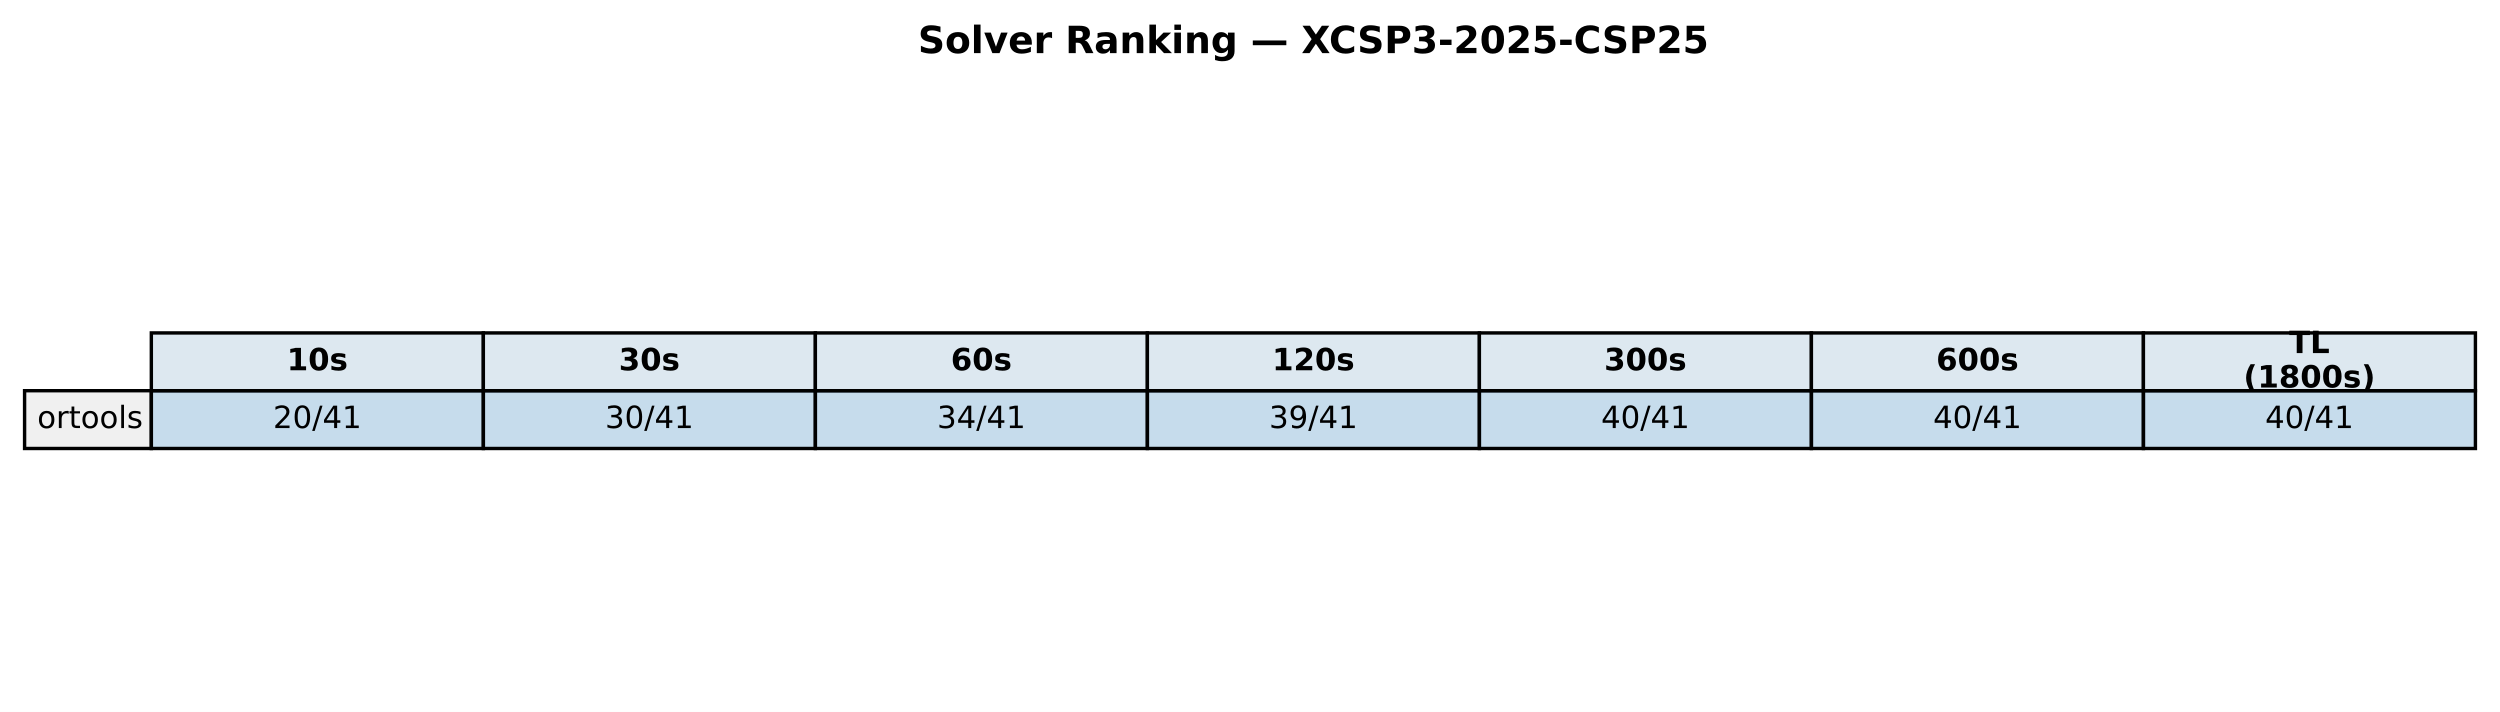
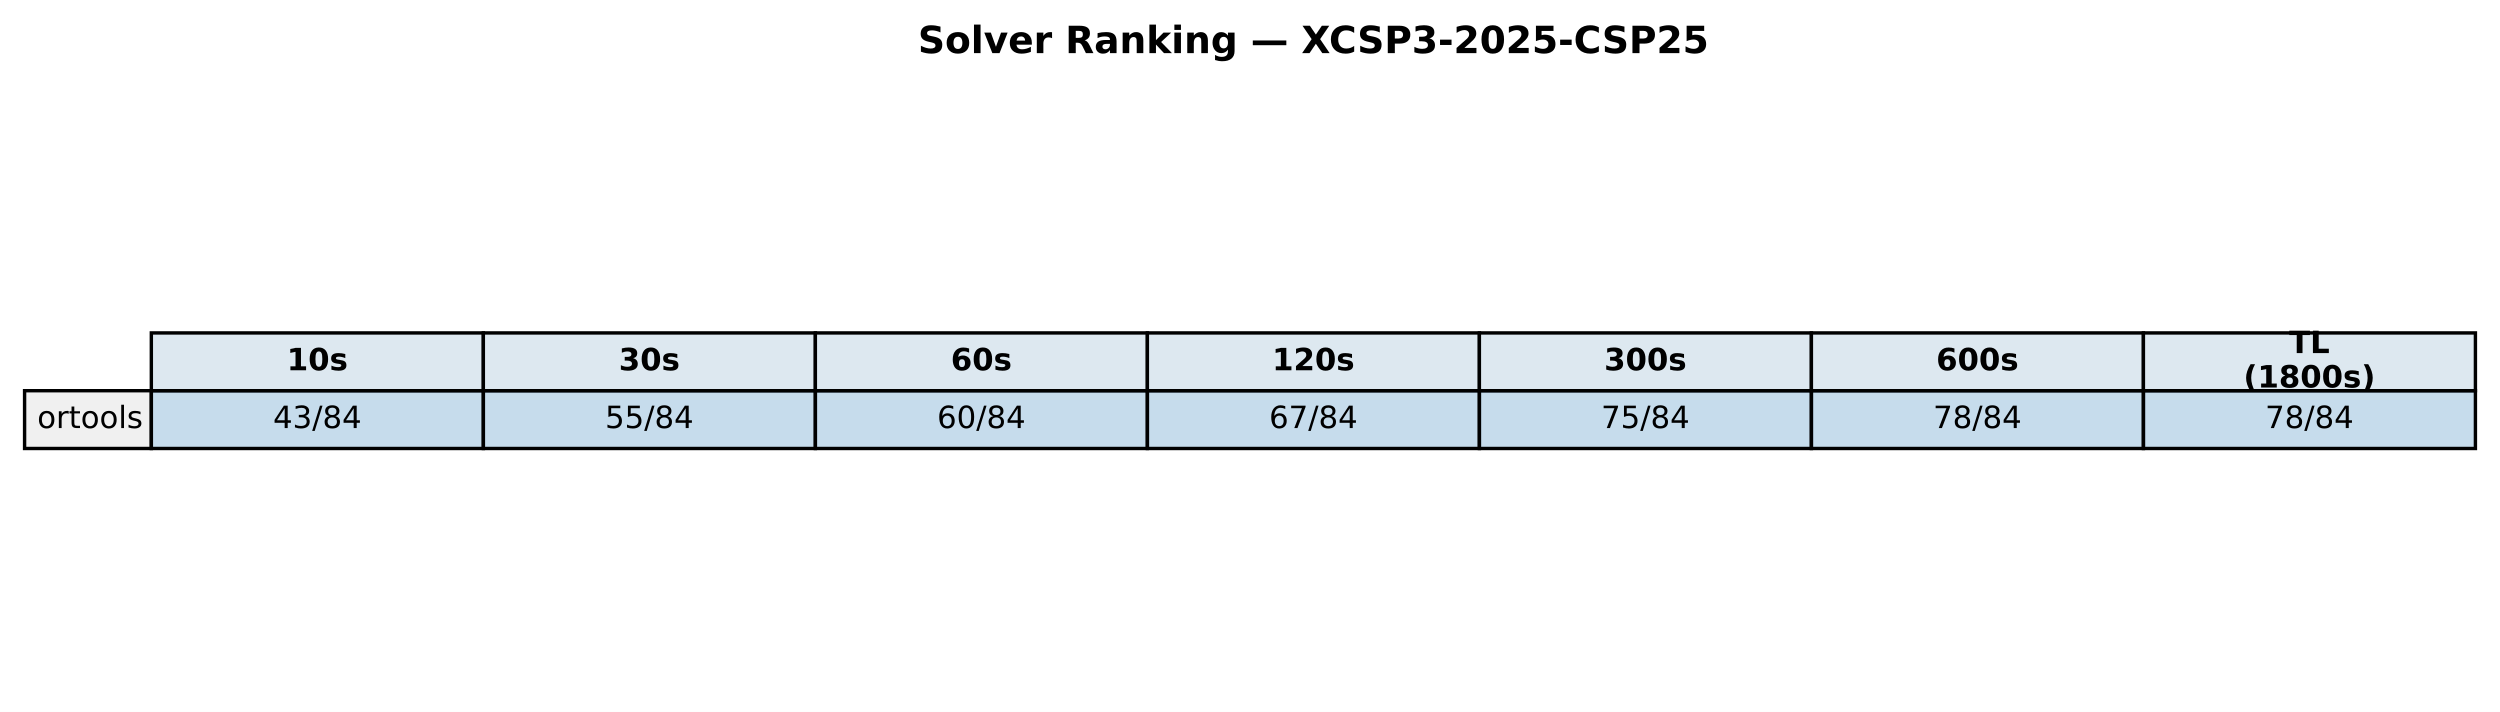
<svg xmlns="http://www.w3.org/2000/svg" xmlns:xlink="http://www.w3.org/1999/xlink" width="732.249pt" height="208.518pt" viewBox="0 0 732.249 208.518" version="1.1">
  <defs>
    <style type="text/css">*{stroke-linejoin: round; stroke-linecap: butt}</style>
  </defs>
  <g id="figure_1">
    <g id="patch_1">
      <path d="M 0 208.518  L 732.249 208.518  L 732.249 0  L 0 0  z " style="fill: #ffffff" />
    </g>
    <g id="axes_1">
      <g id="table_1">
        <g id="patch_2">
          <path d="M 44.325 114.438  L 141.571 114.438  L 141.571 97.514  L 44.325 97.514  z " style="fill: #dde8f0; stroke: #000000; stroke-linejoin: miter" />
        </g>
        <g id="text_1">
          <g transform="translate(84.00791 108.4594) scale(0.09 -0.09)">
            <defs>
              <path id="DejaVuSans-Bold-31" d="M 750 831  L 1813 831  L 1813 3847  L 722 3622  L 722 4441  L 1806 4666  L 2950 4666  L 2950 831  L 4013 831  L 4013 0  L 750 0  L 750 831  z " transform="scale(0.015625)" />
              <path id="DejaVuSans-Bold-30" d="M 2944 2338  Q 2944 3213 2780 3570  Q 2616 3928 2228 3928  Q 1841 3928 1675 3570  Q 1509 3213 1509 2338  Q 1509 1453 1675 1090  Q 1841 728 2228 728  Q 2613 728 2778 1090  Q 2944 1453 2944 2338  z M 4147 2328  Q 4147 1169 3647 539  Q 3147 -91 2228 -91  Q 1306 -91 806 539  Q 306 1169 306 2328  Q 306 3491 806 4120  Q 1306 4750 2228 4750  Q 3147 4750 3647 4120  Q 4147 3491 4147 2328  z " transform="scale(0.015625)" />
              <path id="DejaVuSans-Bold-73" d="M 3272 3391  L 3272 2541  Q 2913 2691 2578 2766  Q 2244 2841 1947 2841  Q 1628 2841 1473 2761  Q 1319 2681 1319 2516  Q 1319 2381 1436 2309  Q 1553 2238 1856 2203  L 2053 2175  Q 2913 2066 3209 1816  Q 3506 1566 3506 1031  Q 3506 472 3093 190  Q 2681 -91 1863 -91  Q 1516 -91 1145 -36  Q 775 19 384 128  L 384 978  Q 719 816 1070 734  Q 1422 653 1784 653  Q 2113 653 2278 743  Q 2444 834 2444 1013  Q 2444 1163 2330 1236  Q 2216 1309 1875 1350  L 1678 1375  Q 931 1469 631 1722  Q 331 1975 331 2491  Q 331 3047 712 3315  Q 1094 3584 1881 3584  Q 2191 3584 2531 3537  Q 2872 3491 3272 3391  z " transform="scale(0.015625)" />
            </defs>
            <use xlink:href="#DejaVuSans-Bold-31" />
            <use xlink:href="#DejaVuSans-Bold-30" transform="translate(69.58008 0)" />
            <use xlink:href="#DejaVuSans-Bold-73" transform="translate(139.1602 0)" />
          </g>
        </g>
        <g id="patch_3">
          <path d="M 141.571 114.438  L 238.818 114.438  L 238.818 97.514  L 141.571 97.514  z " style="fill: #dde8f0; stroke: #000000; stroke-linejoin: miter" />
        </g>
        <g id="text_2">
          <g transform="translate(181.2542 108.4594) scale(0.09 -0.09)">
            <defs>
              <path id="DejaVuSans-Bold-33" d="M 2981 2516  Q 3453 2394 3698 2092  Q 3944 1791 3944 1325  Q 3944 631 3412 270  Q 2881 -91 1863 -91  Q 1503 -91 1142 -33  Q 781 25 428 141  L 428 1069  Q 766 900 1098 814  Q 1431 728 1753 728  Q 2231 728 2486 893  Q 2741 1059 2741 1369  Q 2741 1688 2480 1852  Q 2219 2016 1709 2016  L 1228 2016  L 1228 2791  L 1734 2791  Q 2188 2791 2409 2933  Q 2631 3075 2631 3366  Q 2631 3634 2415 3781  Q 2200 3928 1806 3928  Q 1516 3928 1219 3862  Q 922 3797 628 3669  L 628 4550  Q 984 4650 1334 4700  Q 1684 4750 2022 4750  Q 2931 4750 3382 4451  Q 3834 4153 3834 3553  Q 3834 3144 3618 2883  Q 3403 2622 2981 2516  z " transform="scale(0.015625)" />
            </defs>
            <use xlink:href="#DejaVuSans-Bold-33" />
            <use xlink:href="#DejaVuSans-Bold-30" transform="translate(69.58008 0)" />
            <use xlink:href="#DejaVuSans-Bold-73" transform="translate(139.1602 0)" />
          </g>
        </g>
        <g id="patch_4">
          <path d="M 238.818 114.438  L 336.064 114.438  L 336.064 97.514  L 238.818 97.514  z " style="fill: #dde8f0; stroke: #000000; stroke-linejoin: miter" />
        </g>
        <g id="text_3">
          <g transform="translate(278.5005 108.4594) scale(0.09 -0.09)">
            <defs>
              <path id="DejaVuSans-Bold-36" d="M 2316 2303  Q 2000 2303 1842 2098  Q 1684 1894 1684 1484  Q 1684 1075 1842 870  Q 2000 666 2316 666  Q 2634 666 2792 870  Q 2950 1075 2950 1484  Q 2950 1894 2792 2098  Q 2634 2303 2316 2303  z M 3803 4544  L 3803 3681  Q 3506 3822 3243 3889  Q 2981 3956 2731 3956  Q 2194 3956 1894 3657  Q 1594 3359 1544 2772  Q 1750 2925 1990 3001  Q 2231 3078 2516 3078  Q 3231 3078 3670 2659  Q 4109 2241 4109 1563  Q 4109 813 3618 361  Q 3128 -91 2303 -91  Q 1394 -91 895 523  Q 397 1138 397 2266  Q 397 3422 980 4083  Q 1563 4744 2578 4744  Q 2900 4744 3203 4694  Q 3506 4644 3803 4544  z " transform="scale(0.015625)" />
            </defs>
            <use xlink:href="#DejaVuSans-Bold-36" />
            <use xlink:href="#DejaVuSans-Bold-30" transform="translate(69.58008 0)" />
            <use xlink:href="#DejaVuSans-Bold-73" transform="translate(139.1602 0)" />
          </g>
        </g>
        <g id="patch_5">
          <path d="M 336.064 114.438  L 433.31 114.438  L 433.31 97.514  L 336.064 97.514  z " style="fill: #dde8f0; stroke: #000000; stroke-linejoin: miter" />
        </g>
        <g id="text_4">
          <g transform="translate(372.6157 108.4594) scale(0.09 -0.09)">
            <defs>
              <path id="DejaVuSans-Bold-32" d="M 1844 884  L 3897 884  L 3897 0  L 506 0  L 506 884  L 2209 2388  Q 2438 2594 2547 2791  Q 2656 2988 2656 3200  Q 2656 3528 2436 3728  Q 2216 3928 1850 3928  Q 1569 3928 1234 3808  Q 900 3688 519 3450  L 519 4475  Q 925 4609 1322 4679  Q 1719 4750 2100 4750  Q 2938 4750 3402 4381  Q 3866 4013 3866 3353  Q 3866 2972 3669 2642  Q 3472 2313 2841 1759  L 1844 884  z " transform="scale(0.015625)" />
            </defs>
            <use xlink:href="#DejaVuSans-Bold-31" />
            <use xlink:href="#DejaVuSans-Bold-32" transform="translate(69.58008 0)" />
            <use xlink:href="#DejaVuSans-Bold-30" transform="translate(139.1602 0)" />
            <use xlink:href="#DejaVuSans-Bold-73" transform="translate(208.7402 0)" />
          </g>
        </g>
        <g id="patch_6">
          <path d="M 433.31 114.438  L 530.556 114.438  L 530.556 97.514  L 433.31 97.514  z " style="fill: #dde8f0; stroke: #000000; stroke-linejoin: miter" />
        </g>
        <g id="text_5">
          <g transform="translate(469.862 108.4594) scale(0.09 -0.09)">
            <use xlink:href="#DejaVuSans-Bold-33" />
            <use xlink:href="#DejaVuSans-Bold-30" transform="translate(69.58008 0)" />
            <use xlink:href="#DejaVuSans-Bold-30" transform="translate(139.1602 0)" />
            <use xlink:href="#DejaVuSans-Bold-73" transform="translate(208.7402 0)" />
          </g>
        </g>
        <g id="patch_7">
          <path d="M 530.556 114.438  L 627.803 114.438  L 627.803 97.514  L 530.556 97.514  z " style="fill: #dde8f0; stroke: #000000; stroke-linejoin: miter" />
        </g>
        <g id="text_6">
          <g transform="translate(567.1083 108.4594) scale(0.09 -0.09)">
            <use xlink:href="#DejaVuSans-Bold-36" />
            <use xlink:href="#DejaVuSans-Bold-30" transform="translate(69.58008 0)" />
            <use xlink:href="#DejaVuSans-Bold-30" transform="translate(139.1602 0)" />
            <use xlink:href="#DejaVuSans-Bold-73" transform="translate(208.7402 0)" />
          </g>
        </g>
        <g id="patch_8">
          <path d="M 627.803 114.438  L 725.049 114.438  L 725.049 97.514  L 627.803 97.514  z " style="fill: #dde8f0; stroke: #000000; stroke-linejoin: miter" />
        </g>
        <g id="text_7">
          <g transform="translate(670.4887 103.4204) scale(0.09 -0.09)">
            <defs>
              <path id="DejaVuSans-Bold-54" d="M 31 4666  L 4331 4666  L 4331 3756  L 2784 3756  L 2784 0  L 1581 0  L 1581 3756  L 31 3756  L 31 4666  z " transform="scale(0.015625)" />
              <path id="DejaVuSans-Bold-4c" d="M 588 4666  L 1791 4666  L 1791 909  L 3903 909  L 3903 0  L 588 0  L 588 4666  z " transform="scale(0.015625)" />
            </defs>
            <use xlink:href="#DejaVuSans-Bold-54" />
            <use xlink:href="#DejaVuSans-Bold-4c" transform="translate(68.21289 0)" />
          </g>
          <g transform="translate(657.1103 113.4984) scale(0.09 -0.09)">
            <defs>
              <path id="DejaVuSans-Bold-28" d="M 2413 -844  L 1484 -844  Q 1006 -72 778 623  Q 550 1319 550 2003  Q 550 2688 779 3389  Q 1009 4091 1484 4856  L 2413 4856  Q 2013 4116 1813 3408  Q 1613 2700 1613 2009  Q 1613 1319 1811 609  Q 2009 -100 2413 -844  z " transform="scale(0.015625)" />
              <path id="DejaVuSans-Bold-38" d="M 2228 2088  Q 1891 2088 1709 1903  Q 1528 1719 1528 1375  Q 1528 1031 1709 848  Q 1891 666 2228 666  Q 2563 666 2741 848  Q 2919 1031 2919 1375  Q 2919 1722 2741 1905  Q 2563 2088 2228 2088  z M 1350 2484  Q 925 2613 709 2878  Q 494 3144 494 3541  Q 494 4131 934 4440  Q 1375 4750 2228 4750  Q 3075 4750 3515 4442  Q 3956 4134 3956 3541  Q 3956 3144 3739 2878  Q 3522 2613 3097 2484  Q 3572 2353 3814 2058  Q 4056 1763 4056 1313  Q 4056 619 3595 264  Q 3134 -91 2228 -91  Q 1319 -91 855 264  Q 391 619 391 1313  Q 391 1763 633 2058  Q 875 2353 1350 2484  z M 1631 3419  Q 1631 3141 1786 2991  Q 1941 2841 2228 2841  Q 2509 2841 2662 2991  Q 2816 3141 2816 3419  Q 2816 3697 2662 3845  Q 2509 3994 2228 3994  Q 1941 3994 1786 3844  Q 1631 3694 1631 3419  z " transform="scale(0.015625)" />
              <path id="DejaVuSans-Bold-29" d="M 513 -844  Q 913 -100 1113 609  Q 1313 1319 1313 2009  Q 1313 2700 1113 3408  Q 913 4116 513 4856  L 1441 4856  Q 1916 4091 2145 3389  Q 2375 2688 2375 2003  Q 2375 1319 2147 623  Q 1919 -72 1441 -844  L 513 -844  z " transform="scale(0.015625)" />
            </defs>
            <use xlink:href="#DejaVuSans-Bold-28" />
            <use xlink:href="#DejaVuSans-Bold-31" transform="translate(45.70312 0)" />
            <use xlink:href="#DejaVuSans-Bold-38" transform="translate(115.2832 0)" />
            <use xlink:href="#DejaVuSans-Bold-30" transform="translate(184.8633 0)" />
            <use xlink:href="#DejaVuSans-Bold-30" transform="translate(254.4434 0)" />
            <use xlink:href="#DejaVuSans-Bold-73" transform="translate(324.0234 0)" />
            <use xlink:href="#DejaVuSans-Bold-29" transform="translate(383.5449 0)" />
          </g>
        </g>
        <g id="patch_9">
          <path d="M 7.2 131.363  L 44.325 131.363  L 44.325 114.438  L 7.2 114.438  z " style="fill: #f0f0f0; stroke: #000000; stroke-linejoin: miter" />
        </g>
        <g id="text_8">
          <g transform="translate(10.9125 125.3841) scale(0.09 -0.09)">
            <defs>
              <path id="DejaVuSans-6f" d="M 1959 3097  Q 1497 3097 1228 2736  Q 959 2375 959 1747  Q 959 1119 1226 758  Q 1494 397 1959 397  Q 2419 397 2687 759  Q 2956 1122 2956 1747  Q 2956 2369 2687 2733  Q 2419 3097 1959 3097  z M 1959 3584  Q 2709 3584 3137 3096  Q 3566 2609 3566 1747  Q 3566 888 3137 398  Q 2709 -91 1959 -91  Q 1206 -91 779 398  Q 353 888 353 1747  Q 353 2609 779 3096  Q 1206 3584 1959 3584  z " transform="scale(0.015625)" />
              <path id="DejaVuSans-72" d="M 2631 2963  Q 2534 3019 2420 3045  Q 2306 3072 2169 3072  Q 1681 3072 1420 2755  Q 1159 2438 1159 1844  L 1159 0  L 581 0  L 581 3500  L 1159 3500  L 1159 2956  Q 1341 3275 1631 3429  Q 1922 3584 2338 3584  Q 2397 3584 2469 3576  Q 2541 3569 2628 3553  L 2631 2963  z " transform="scale(0.015625)" />
              <path id="DejaVuSans-74" d="M 1172 4494  L 1172 3500  L 2356 3500  L 2356 3053  L 1172 3053  L 1172 1153  Q 1172 725 1289 603  Q 1406 481 1766 481  L 2356 481  L 2356 0  L 1766 0  Q 1100 0 847 248  Q 594 497 594 1153  L 594 3053  L 172 3053  L 172 3500  L 594 3500  L 594 4494  L 1172 4494  z " transform="scale(0.015625)" />
              <path id="DejaVuSans-6c" d="M 603 4863  L 1178 4863  L 1178 0  L 603 0  L 603 4863  z " transform="scale(0.015625)" />
              <path id="DejaVuSans-73" d="M 2834 3397  L 2834 2853  Q 2591 2978 2328 3040  Q 2066 3103 1784 3103  Q 1356 3103 1142 2972  Q 928 2841 928 2578  Q 928 2378 1081 2264  Q 1234 2150 1697 2047  L 1894 2003  Q 2506 1872 2764 1633  Q 3022 1394 3022 966  Q 3022 478 2636 193  Q 2250 -91 1575 -91  Q 1294 -91 989 -36  Q 684 19 347 128  L 347 722  Q 666 556 975 473  Q 1284 391 1588 391  Q 1994 391 2212 530  Q 2431 669 2431 922  Q 2431 1156 2273 1281  Q 2116 1406 1581 1522  L 1381 1569  Q 847 1681 609 1914  Q 372 2147 372 2553  Q 372 3047 722 3315  Q 1072 3584 1716 3584  Q 2034 3584 2315 3537  Q 2597 3491 2834 3397  z " transform="scale(0.015625)" />
            </defs>
            <use xlink:href="#DejaVuSans-6f" />
            <use xlink:href="#DejaVuSans-72" transform="translate(61.18164 0)" />
            <use xlink:href="#DejaVuSans-74" transform="translate(102.2949 0)" />
            <use xlink:href="#DejaVuSans-6f" transform="translate(141.5039 0)" />
            <use xlink:href="#DejaVuSans-6f" transform="translate(202.6855 0)" />
            <use xlink:href="#DejaVuSans-6c" transform="translate(263.8672 0)" />
            <use xlink:href="#DejaVuSans-73" transform="translate(291.6504 0)" />
          </g>
        </g>
        <g id="patch_10">
          <path d="M 44.325 131.363  L 141.571 131.363  L 141.571 114.438  L 44.325 114.438  z " style="fill: #1f77b4; fill-opacity: 0.25; stroke: #000000; stroke-linejoin: miter" />
        </g>
        <g id="text_9">
          <g transform="translate(79.9797 125.3841) scale(0.09 -0.09)">
            <defs>
-               <path id="DejaVuSans-32" d="M 1228 531  L 3431 531  L 3431 0  L 469 0  L 469 531  Q 828 903 1448 1529  Q 2069 2156 2228 2338  Q 2531 2678 2651 2914  Q 2772 3150 2772 3378  Q 2772 3750 2511 3984  Q 2250 4219 1831 4219  Q 1534 4219 1204 4116  Q 875 4013 500 3803  L 500 4441  Q 881 4594 1212 4672  Q 1544 4750 1819 4750  Q 2544 4750 2975 4387  Q 3406 4025 3406 3419  Q 3406 3131 3298 2873  Q 3191 2616 2906 2266  Q 2828 2175 2409 1742  Q 1991 1309 1228 531  z " transform="scale(0.015625)" />
-               <path id="DejaVuSans-30" d="M 2034 4250  Q 1547 4250 1301 3770  Q 1056 3291 1056 2328  Q 1056 1369 1301 889  Q 1547 409 2034 409  Q 2525 409 2770 889  Q 3016 1369 3016 2328  Q 3016 3291 2770 3770  Q 2525 4250 2034 4250  z M 2034 4750  Q 2819 4750 3233 4129  Q 3647 3509 3647 2328  Q 3647 1150 3233 529  Q 2819 -91 2034 -91  Q 1250 -91 836 529  Q 422 1150 422 2328  Q 422 3509 836 4129  Q 1250 4750 2034 4750  z " transform="scale(0.015625)" />
+               <path id="DejaVuSans-34" d="M 2419 4116  L 825 1625  L 2419 1625  L 2419 4116  z M 2253 4666  L 3047 4666  L 3047 1625  L 3713 1625  L 3713 1100  L 3047 1100  L 3047 0  L 2419 0  L 2419 1100  L 313 1100  L 313 1709  L 2253 4666  z " transform="scale(0.015625)" />
+               <path id="DejaVuSans-33" d="M 2597 2516  Q 3050 2419 3304 2112  Q 3559 1806 3559 1356  Q 3559 666 3084 287  Q 2609 -91 1734 -91  Q 1441 -91 1130 -33  Q 819 25 488 141  L 488 750  Q 750 597 1062 519  Q 1375 441 1716 441  Q 2309 441 2620 675  Q 2931 909 2931 1356  Q 2931 1769 2642 2001  Q 2353 2234 1838 2234  L 1294 2234  L 1294 2753  L 1863 2753  Q 2328 2753 2575 2939  Q 2822 3125 2822 3475  Q 2822 3834 2567 4026  Q 2313 4219 1838 4219  Q 1578 4219 1281 4162  Q 984 4106 628 3988  L 628 4550  Q 988 4650 1302 4700  Q 1616 4750 1894 4750  Q 2613 4750 3031 4423  Q 3450 4097 3450 3541  Q 3450 3153 3228 2886  Q 3006 2619 2597 2516  z " transform="scale(0.015625)" />
              <path id="DejaVuSans-2f" d="M 1625 4666  L 2156 4666  L 531 -594  L 0 -594  L 1625 4666  z " transform="scale(0.015625)" />
-               <path id="DejaVuSans-34" d="M 2419 4116  L 825 1625  L 2419 1625  L 2419 4116  z M 2253 4666  L 3047 4666  L 3047 1625  L 3713 1625  L 3713 1100  L 3047 1100  L 3047 0  L 2419 0  L 2419 1100  L 313 1100  L 313 1709  L 2253 4666  z " transform="scale(0.015625)" />
-               <path id="DejaVuSans-31" d="M 794 531  L 1825 531  L 1825 4091  L 703 3866  L 703 4441  L 1819 4666  L 2450 4666  L 2450 531  L 3481 531  L 3481 0  L 794 0  L 794 531  z " transform="scale(0.015625)" />
-             </defs>
-             <use xlink:href="#DejaVuSans-32" />
-             <use xlink:href="#DejaVuSans-30" transform="translate(63.62305 0)" />
-             <use xlink:href="#DejaVuSans-2f" transform="translate(127.2461 0)" />
-             <use xlink:href="#DejaVuSans-34" transform="translate(160.9375 0)" />
-             <use xlink:href="#DejaVuSans-31" transform="translate(224.5605 0)" />
+               <path id="DejaVuSans-38" d="M 2034 2216  Q 1584 2216 1326 1975  Q 1069 1734 1069 1313  Q 1069 891 1326 650  Q 1584 409 2034 409  Q 2484 409 2743 651  Q 3003 894 3003 1313  Q 3003 1734 2745 1975  Q 2488 2216 2034 2216  z M 1403 2484  Q 997 2584 770 2862  Q 544 3141 544 3541  Q 544 4100 942 4425  Q 1341 4750 2034 4750  Q 2731 4750 3128 4425  Q 3525 4100 3525 3541  Q 3525 3141 3298 2862  Q 3072 2584 2669 2484  Q 3125 2378 3379 2068  Q 3634 1759 3634 1313  Q 3634 634 3220 271  Q 2806 -91 2034 -91  Q 1263 -91 848 271  Q 434 634 434 1313  Q 434 1759 690 2068  Q 947 2378 1403 2484  z M 1172 3481  Q 1172 3119 1398 2916  Q 1625 2713 2034 2713  Q 2441 2713 2670 2916  Q 2900 3119 2900 3481  Q 2900 3844 2670 4047  Q 2441 4250 2034 4250  Q 1625 4250 1398 4047  Q 1172 3844 1172 3481  z " transform="scale(0.015625)" />
+             </defs>
+             <use xlink:href="#DejaVuSans-34" />
+             <use xlink:href="#DejaVuSans-33" transform="translate(63.62305 0)" />
+             <use xlink:href="#DejaVuSans-2f" transform="translate(127.2461 0)" />
+             <use xlink:href="#DejaVuSans-38" transform="translate(160.9375 0)" />
+             <use xlink:href="#DejaVuSans-34" transform="translate(224.5605 0)" />
          </g>
        </g>
        <g id="patch_11">
          <path d="M 141.571 131.363  L 238.818 131.363  L 238.818 114.438  L 141.571 114.438  z " style="fill: #1f77b4; fill-opacity: 0.25; stroke: #000000; stroke-linejoin: miter" />
        </g>
        <g id="text_10">
          <g transform="translate(177.226 125.3841) scale(0.09 -0.09)">
            <defs>
-               <path id="DejaVuSans-33" d="M 2597 2516  Q 3050 2419 3304 2112  Q 3559 1806 3559 1356  Q 3559 666 3084 287  Q 2609 -91 1734 -91  Q 1441 -91 1130 -33  Q 819 25 488 141  L 488 750  Q 750 597 1062 519  Q 1375 441 1716 441  Q 2309 441 2620 675  Q 2931 909 2931 1356  Q 2931 1769 2642 2001  Q 2353 2234 1838 2234  L 1294 2234  L 1294 2753  L 1863 2753  Q 2328 2753 2575 2939  Q 2822 3125 2822 3475  Q 2822 3834 2567 4026  Q 2313 4219 1838 4219  Q 1578 4219 1281 4162  Q 984 4106 628 3988  L 628 4550  Q 988 4650 1302 4700  Q 1616 4750 1894 4750  Q 2613 4750 3031 4423  Q 3450 4097 3450 3541  Q 3450 3153 3228 2886  Q 3006 2619 2597 2516  z " transform="scale(0.015625)" />
-             </defs>
-             <use xlink:href="#DejaVuSans-33" />
-             <use xlink:href="#DejaVuSans-30" transform="translate(63.62305 0)" />
-             <use xlink:href="#DejaVuSans-2f" transform="translate(127.2461 0)" />
-             <use xlink:href="#DejaVuSans-34" transform="translate(160.9375 0)" />
-             <use xlink:href="#DejaVuSans-31" transform="translate(224.5605 0)" />
+               <path id="DejaVuSans-35" d="M 691 4666  L 3169 4666  L 3169 4134  L 1269 4134  L 1269 2991  Q 1406 3038 1543 3061  Q 1681 3084 1819 3084  Q 2600 3084 3056 2656  Q 3513 2228 3513 1497  Q 3513 744 3044 326  Q 2575 -91 1722 -91  Q 1428 -91 1123 -41  Q 819 9 494 109  L 494 744  Q 775 591 1075 516  Q 1375 441 1709 441  Q 2250 441 2565 725  Q 2881 1009 2881 1497  Q 2881 1984 2565 2268  Q 2250 2553 1709 2553  Q 1456 2553 1204 2497  Q 953 2441 691 2322  L 691 4666  z " transform="scale(0.015625)" />
+             </defs>
+             <use xlink:href="#DejaVuSans-35" />
+             <use xlink:href="#DejaVuSans-35" transform="translate(63.62305 0)" />
+             <use xlink:href="#DejaVuSans-2f" transform="translate(127.2461 0)" />
+             <use xlink:href="#DejaVuSans-38" transform="translate(160.9375 0)" />
+             <use xlink:href="#DejaVuSans-34" transform="translate(224.5605 0)" />
          </g>
        </g>
        <g id="patch_12">
          <path d="M 238.818 131.363  L 336.064 131.363  L 336.064 114.438  L 238.818 114.438  z " style="fill: #1f77b4; fill-opacity: 0.25; stroke: #000000; stroke-linejoin: miter" />
        </g>
        <g id="text_11">
          <g transform="translate(274.4723 125.3841) scale(0.09 -0.09)">
-             <use xlink:href="#DejaVuSans-33" />
-             <use xlink:href="#DejaVuSans-34" transform="translate(63.62305 0)" />
-             <use xlink:href="#DejaVuSans-2f" transform="translate(127.2461 0)" />
-             <use xlink:href="#DejaVuSans-34" transform="translate(160.9375 0)" />
-             <use xlink:href="#DejaVuSans-31" transform="translate(224.5605 0)" />
+             <defs>
+               <path id="DejaVuSans-36" d="M 2113 2584  Q 1688 2584 1439 2293  Q 1191 2003 1191 1497  Q 1191 994 1439 701  Q 1688 409 2113 409  Q 2538 409 2786 701  Q 3034 994 3034 1497  Q 3034 2003 2786 2293  Q 2538 2584 2113 2584  z M 3366 4563  L 3366 3988  Q 3128 4100 2886 4159  Q 2644 4219 2406 4219  Q 1781 4219 1451 3797  Q 1122 3375 1075 2522  Q 1259 2794 1537 2939  Q 1816 3084 2150 3084  Q 2853 3084 3261 2657  Q 3669 2231 3669 1497  Q 3669 778 3244 343  Q 2819 -91 2113 -91  Q 1303 -91 875 529  Q 447 1150 447 2328  Q 447 3434 972 4092  Q 1497 4750 2381 4750  Q 2619 4750 2861 4703  Q 3103 4656 3366 4563  z " transform="scale(0.015625)" />
+               <path id="DejaVuSans-30" d="M 2034 4250  Q 1547 4250 1301 3770  Q 1056 3291 1056 2328  Q 1056 1369 1301 889  Q 1547 409 2034 409  Q 2525 409 2770 889  Q 3016 1369 3016 2328  Q 3016 3291 2770 3770  Q 2525 4250 2034 4250  z M 2034 4750  Q 2819 4750 3233 4129  Q 3647 3509 3647 2328  Q 3647 1150 3233 529  Q 2819 -91 2034 -91  Q 1250 -91 836 529  Q 422 1150 422 2328  Q 422 3509 836 4129  Q 1250 4750 2034 4750  z " transform="scale(0.015625)" />
+             </defs>
+             <use xlink:href="#DejaVuSans-36" />
+             <use xlink:href="#DejaVuSans-30" transform="translate(63.62305 0)" />
+             <use xlink:href="#DejaVuSans-2f" transform="translate(127.2461 0)" />
+             <use xlink:href="#DejaVuSans-38" transform="translate(160.9375 0)" />
+             <use xlink:href="#DejaVuSans-34" transform="translate(224.5605 0)" />
          </g>
        </g>
        <g id="patch_13">
          <path d="M 336.064 131.363  L 433.31 131.363  L 433.31 114.438  L 336.064 114.438  z " style="fill: #1f77b4; fill-opacity: 0.25; stroke: #000000; stroke-linejoin: miter" />
        </g>
        <g id="text_12">
          <g transform="translate(371.7186 125.3841) scale(0.09 -0.09)">
            <defs>
-               <path id="DejaVuSans-39" d="M 703 97  L 703 672  Q 941 559 1184 500  Q 1428 441 1663 441  Q 2288 441 2617 861  Q 2947 1281 2994 2138  Q 2813 1869 2534 1725  Q 2256 1581 1919 1581  Q 1219 1581 811 2004  Q 403 2428 403 3163  Q 403 3881 828 4315  Q 1253 4750 1959 4750  Q 2769 4750 3195 4129  Q 3622 3509 3622 2328  Q 3622 1225 3098 567  Q 2575 -91 1691 -91  Q 1453 -91 1209 -44  Q 966 3 703 97  z M 1959 2075  Q 2384 2075 2632 2365  Q 2881 2656 2881 3163  Q 2881 3666 2632 3958  Q 2384 4250 1959 4250  Q 1534 4250 1286 3958  Q 1038 3666 1038 3163  Q 1038 2656 1286 2365  Q 1534 2075 1959 2075  z " transform="scale(0.015625)" />
-             </defs>
-             <use xlink:href="#DejaVuSans-33" />
-             <use xlink:href="#DejaVuSans-39" transform="translate(63.62305 0)" />
-             <use xlink:href="#DejaVuSans-2f" transform="translate(127.2461 0)" />
-             <use xlink:href="#DejaVuSans-34" transform="translate(160.9375 0)" />
-             <use xlink:href="#DejaVuSans-31" transform="translate(224.5605 0)" />
+               <path id="DejaVuSans-37" d="M 525 4666  L 3525 4666  L 3525 4397  L 1831 0  L 1172 0  L 2766 4134  L 525 4134  L 525 4666  z " transform="scale(0.015625)" />
+             </defs>
+             <use xlink:href="#DejaVuSans-36" />
+             <use xlink:href="#DejaVuSans-37" transform="translate(63.62305 0)" />
+             <use xlink:href="#DejaVuSans-2f" transform="translate(127.2461 0)" />
+             <use xlink:href="#DejaVuSans-38" transform="translate(160.9375 0)" />
+             <use xlink:href="#DejaVuSans-34" transform="translate(224.5605 0)" />
          </g>
        </g>
        <g id="patch_14">
          <path d="M 433.31 131.363  L 530.556 131.363  L 530.556 114.438  L 433.31 114.438  z " style="fill: #1f77b4; fill-opacity: 0.25; stroke: #000000; stroke-linejoin: miter" />
        </g>
        <g id="text_13">
          <g transform="translate(468.9648 125.3841) scale(0.09 -0.09)">
-             <use xlink:href="#DejaVuSans-34" />
-             <use xlink:href="#DejaVuSans-30" transform="translate(63.62305 0)" />
-             <use xlink:href="#DejaVuSans-2f" transform="translate(127.2461 0)" />
-             <use xlink:href="#DejaVuSans-34" transform="translate(160.9375 0)" />
-             <use xlink:href="#DejaVuSans-31" transform="translate(224.5605 0)" />
+             <use xlink:href="#DejaVuSans-37" />
+             <use xlink:href="#DejaVuSans-35" transform="translate(63.62305 0)" />
+             <use xlink:href="#DejaVuSans-2f" transform="translate(127.2461 0)" />
+             <use xlink:href="#DejaVuSans-38" transform="translate(160.9375 0)" />
+             <use xlink:href="#DejaVuSans-34" transform="translate(224.5605 0)" />
          </g>
        </g>
        <g id="patch_15">
          <path d="M 530.556 131.363  L 627.803 131.363  L 627.803 114.438  L 530.556 114.438  z " style="fill: #1f77b4; fill-opacity: 0.25; stroke: #000000; stroke-linejoin: miter" />
        </g>
        <g id="text_14">
          <g transform="translate(566.2111 125.3841) scale(0.09 -0.09)">
-             <use xlink:href="#DejaVuSans-34" />
-             <use xlink:href="#DejaVuSans-30" transform="translate(63.62305 0)" />
-             <use xlink:href="#DejaVuSans-2f" transform="translate(127.2461 0)" />
-             <use xlink:href="#DejaVuSans-34" transform="translate(160.9375 0)" />
-             <use xlink:href="#DejaVuSans-31" transform="translate(224.5605 0)" />
+             <use xlink:href="#DejaVuSans-37" />
+             <use xlink:href="#DejaVuSans-38" transform="translate(63.62305 0)" />
+             <use xlink:href="#DejaVuSans-2f" transform="translate(127.2461 0)" />
+             <use xlink:href="#DejaVuSans-38" transform="translate(160.9375 0)" />
+             <use xlink:href="#DejaVuSans-34" transform="translate(224.5605 0)" />
          </g>
        </g>
        <g id="patch_16">
          <path d="M 627.803 131.363  L 725.049 131.363  L 725.049 114.438  L 627.803 114.438  z " style="fill: #1f77b4; fill-opacity: 0.25; stroke: #000000; stroke-linejoin: miter" />
        </g>
        <g id="text_15">
          <g transform="translate(663.4574 125.3841) scale(0.09 -0.09)">
-             <use xlink:href="#DejaVuSans-34" />
-             <use xlink:href="#DejaVuSans-30" transform="translate(63.62305 0)" />
-             <use xlink:href="#DejaVuSans-2f" transform="translate(127.2461 0)" />
-             <use xlink:href="#DejaVuSans-34" transform="translate(160.9375 0)" />
-             <use xlink:href="#DejaVuSans-31" transform="translate(224.5605 0)" />
+             <use xlink:href="#DejaVuSans-37" />
+             <use xlink:href="#DejaVuSans-38" transform="translate(63.62305 0)" />
+             <use xlink:href="#DejaVuSans-2f" transform="translate(127.2461 0)" />
+             <use xlink:href="#DejaVuSans-38" transform="translate(160.9375 0)" />
+             <use xlink:href="#DejaVuSans-34" transform="translate(224.5605 0)" />
          </g>
        </g>
      </g>
      <g id="text_16">
        <g transform="translate(268.8759 15.55828) scale(0.11 -0.11)">
          <defs>
            <path id="DejaVuSans-Bold-53" d="M 3834 4519  L 3834 3531  Q 3450 3703 3084 3790  Q 2719 3878 2394 3878  Q 1963 3878 1756 3759  Q 1550 3641 1550 3391  Q 1550 3203 1689 3098  Q 1828 2994 2194 2919  L 2706 2816  Q 3484 2659 3812 2340  Q 4141 2022 4141 1434  Q 4141 663 3683 286  Q 3225 -91 2284 -91  Q 1841 -91 1394 -6  Q 947 78 500 244  L 500 1259  Q 947 1022 1364 901  Q 1781 781 2169 781  Q 2563 781 2772 912  Q 2981 1044 2981 1288  Q 2981 1506 2839 1625  Q 2697 1744 2272 1838  L 1806 1941  Q 1106 2091 782 2419  Q 459 2747 459 3303  Q 459 4000 909 4375  Q 1359 4750 2203 4750  Q 2588 4750 2994 4692  Q 3400 4634 3834 4519  z " transform="scale(0.015625)" />
            <path id="DejaVuSans-Bold-6f" d="M 2203 2784  Q 1831 2784 1636 2517  Q 1441 2250 1441 1747  Q 1441 1244 1636 976  Q 1831 709 2203 709  Q 2569 709 2762 976  Q 2956 1244 2956 1747  Q 2956 2250 2762 2517  Q 2569 2784 2203 2784  z M 2203 3584  Q 3106 3584 3614 3096  Q 4122 2609 4122 1747  Q 4122 884 3614 396  Q 3106 -91 2203 -91  Q 1297 -91 786 396  Q 275 884 275 1747  Q 275 2609 786 3096  Q 1297 3584 2203 3584  z " transform="scale(0.015625)" />
            <path id="DejaVuSans-Bold-6c" d="M 538 4863  L 1656 4863  L 1656 0  L 538 0  L 538 4863  z " transform="scale(0.015625)" />
            <path id="DejaVuSans-Bold-76" d="M 97 3500  L 1216 3500  L 2088 1081  L 2956 3500  L 4078 3500  L 2700 0  L 1472 0  L 97 3500  z " transform="scale(0.015625)" />
            <path id="DejaVuSans-Bold-65" d="M 4031 1759  L 4031 1441  L 1416 1441  Q 1456 1047 1700 850  Q 1944 653 2381 653  Q 2734 653 3104 758  Q 3475 863 3866 1075  L 3866 213  Q 3469 63 3072 -14  Q 2675 -91 2278 -91  Q 1328 -91 801 392  Q 275 875 275 1747  Q 275 2603 792 3093  Q 1309 3584 2216 3584  Q 3041 3584 3536 3087  Q 4031 2591 4031 1759  z M 2881 2131  Q 2881 2450 2695 2645  Q 2509 2841 2209 2841  Q 1884 2841 1681 2658  Q 1478 2475 1428 2131  L 2881 2131  z " transform="scale(0.015625)" />
            <path id="DejaVuSans-Bold-72" d="M 3138 2547  Q 2991 2616 2845 2648  Q 2700 2681 2553 2681  Q 2122 2681 1889 2404  Q 1656 2128 1656 1613  L 1656 0  L 538 0  L 538 3500  L 1656 3500  L 1656 2925  Q 1872 3269 2151 3426  Q 2431 3584 2822 3584  Q 2878 3584 2943 3579  Q 3009 3575 3134 3559  L 3138 2547  z " transform="scale(0.015625)" />
            <path id="DejaVuSans-Bold-20" transform="scale(0.015625)" />
            <path id="DejaVuSans-Bold-52" d="M 2297 2597  Q 2675 2597 2839 2737  Q 3003 2878 3003 3200  Q 3003 3519 2839 3656  Q 2675 3794 2297 3794  L 1791 3794  L 1791 2597  L 2297 2597  z M 1791 1766  L 1791 0  L 588 0  L 588 4666  L 2425 4666  Q 3347 4666 3776 4356  Q 4206 4047 4206 3378  Q 4206 2916 3982 2619  Q 3759 2322 3309 2181  Q 3556 2125 3751 1926  Q 3947 1728 4147 1325  L 4800 0  L 3519 0  L 2950 1159  Q 2778 1509 2601 1637  Q 2425 1766 2131 1766  L 1791 1766  z " transform="scale(0.015625)" />
            <path id="DejaVuSans-Bold-61" d="M 2106 1575  Q 1756 1575 1579 1456  Q 1403 1338 1403 1106  Q 1403 894 1545 773  Q 1688 653 1941 653  Q 2256 653 2472 879  Q 2688 1106 2688 1447  L 2688 1575  L 2106 1575  z M 3816 1997  L 3816 0  L 2688 0  L 2688 519  Q 2463 200 2181 54  Q 1900 -91 1497 -91  Q 953 -91 614 226  Q 275 544 275 1050  Q 275 1666 698 1953  Q 1122 2241 2028 2241  L 2688 2241  L 2688 2328  Q 2688 2594 2478 2717  Q 2269 2841 1825 2841  Q 1466 2841 1156 2769  Q 847 2697 581 2553  L 581 3406  Q 941 3494 1303 3539  Q 1666 3584 2028 3584  Q 2975 3584 3395 3211  Q 3816 2838 3816 1997  z " transform="scale(0.015625)" />
            <path id="DejaVuSans-Bold-6e" d="M 4056 2131  L 4056 0  L 2931 0  L 2931 347  L 2931 1631  Q 2931 2084 2911 2256  Q 2891 2428 2841 2509  Q 2775 2619 2662 2680  Q 2550 2741 2406 2741  Q 2056 2741 1856 2470  Q 1656 2200 1656 1722  L 1656 0  L 538 0  L 538 3500  L 1656 3500  L 1656 2988  Q 1909 3294 2193 3439  Q 2478 3584 2822 3584  Q 3428 3584 3742 3212  Q 4056 2841 4056 2131  z " transform="scale(0.015625)" />
            <path id="DejaVuSans-Bold-6b" d="M 538 4863  L 1656 4863  L 1656 2216  L 2944 3500  L 4244 3500  L 2534 1894  L 4378 0  L 3022 0  L 1656 1459  L 1656 0  L 538 0  L 538 4863  z " transform="scale(0.015625)" />
            <path id="DejaVuSans-Bold-69" d="M 538 3500  L 1656 3500  L 1656 0  L 538 0  L 538 3500  z M 538 4863  L 1656 4863  L 1656 3950  L 538 3950  L 538 4863  z " transform="scale(0.015625)" />
            <path id="DejaVuSans-Bold-67" d="M 2919 594  Q 2688 288 2409 144  Q 2131 0 1766 0  Q 1125 0 706 504  Q 288 1009 288 1791  Q 288 2575 706 3076  Q 1125 3578 1766 3578  Q 2131 3578 2409 3434  Q 2688 3291 2919 2981  L 2919 3500  L 4044 3500  L 4044 353  Q 4044 -491 3511 -936  Q 2978 -1381 1966 -1381  Q 1638 -1381 1331 -1331  Q 1025 -1281 716 -1178  L 716 -306  Q 1009 -475 1290 -558  Q 1572 -641 1856 -641  Q 2406 -641 2662 -400  Q 2919 -159 2919 353  L 2919 594  z M 2181 2772  Q 1834 2772 1640 2515  Q 1447 2259 1447 1791  Q 1447 1309 1634 1061  Q 1822 813 2181 813  Q 2531 813 2725 1069  Q 2919 1325 2919 1791  Q 2919 2259 2725 2515  Q 2531 2772 2181 2772  z " transform="scale(0.015625)" />
            <path id="DejaVuSans-Bold-2014" d="M 344 2156  L 6056 2156  L 6056 1350  L 344 1350  L 344 2156  z " transform="scale(0.015625)" />
            <path id="DejaVuSans-Bold-58" d="M 3188 2381  L 4806 0  L 3553 0  L 2463 1594  L 1381 0  L 122 0  L 1741 2381  L 184 4666  L 1441 4666  L 2463 3163  L 3481 4666  L 4744 4666  L 3188 2381  z " transform="scale(0.015625)" />
            <path id="DejaVuSans-Bold-43" d="M 4288 256  Q 3956 84 3597 -3  Q 3238 -91 2847 -91  Q 1681 -91 1000 561  Q 319 1213 319 2328  Q 319 3447 1000 4098  Q 1681 4750 2847 4750  Q 3238 4750 3597 4662  Q 3956 4575 4288 4403  L 4288 3438  Q 3953 3666 3628 3772  Q 3303 3878 2944 3878  Q 2300 3878 1931 3465  Q 1563 3053 1563 2328  Q 1563 1606 1931 1193  Q 2300 781 2944 781  Q 3303 781 3628 887  Q 3953 994 4288 1222  L 4288 256  z " transform="scale(0.015625)" />
            <path id="DejaVuSans-Bold-50" d="M 588 4666  L 2584 4666  Q 3475 4666 3951 4270  Q 4428 3875 4428 3144  Q 4428 2409 3951 2014  Q 3475 1619 2584 1619  L 1791 1619  L 1791 0  L 588 0  L 588 4666  z M 1791 3794  L 1791 2491  L 2456 2491  Q 2806 2491 2997 2661  Q 3188 2831 3188 3144  Q 3188 3456 2997 3625  Q 2806 3794 2456 3794  L 1791 3794  z " transform="scale(0.015625)" />
            <path id="DejaVuSans-Bold-2d" d="M 347 2297  L 2309 2297  L 2309 1388  L 347 1388  L 347 2297  z " transform="scale(0.015625)" />
            <path id="DejaVuSans-Bold-35" d="M 678 4666  L 3669 4666  L 3669 3781  L 1638 3781  L 1638 3059  Q 1775 3097 1914 3117  Q 2053 3138 2203 3138  Q 3056 3138 3531 2711  Q 4006 2284 4006 1522  Q 4006 766 3489 337  Q 2972 -91 2053 -91  Q 1656 -91 1267 -14  Q 878 63 494 219  L 494 1166  Q 875 947 1217 837  Q 1559 728 1863 728  Q 2300 728 2551 942  Q 2803 1156 2803 1522  Q 2803 1891 2551 2103  Q 2300 2316 1863 2316  Q 1603 2316 1309 2248  Q 1016 2181 678 2041  L 678 4666  z " transform="scale(0.015625)" />
          </defs>
          <use xlink:href="#DejaVuSans-Bold-53" />
          <use xlink:href="#DejaVuSans-Bold-6f" transform="translate(72.02148 0)" />
          <use xlink:href="#DejaVuSans-Bold-6c" transform="translate(140.7227 0)" />
          <use xlink:href="#DejaVuSans-Bold-76" transform="translate(175 0)" />
          <use xlink:href="#DejaVuSans-Bold-65" transform="translate(240.1855 0)" />
          <use xlink:href="#DejaVuSans-Bold-72" transform="translate(308.0078 0)" />
          <use xlink:href="#DejaVuSans-Bold-20" transform="translate(357.3242 0)" />
          <use xlink:href="#DejaVuSans-Bold-52" transform="translate(392.1387 0)" />
          <use xlink:href="#DejaVuSans-Bold-61" transform="translate(469.1406 0)" />
          <use xlink:href="#DejaVuSans-Bold-6e" transform="translate(536.6211 0)" />
          <use xlink:href="#DejaVuSans-Bold-6b" transform="translate(607.8125 0)" />
          <use xlink:href="#DejaVuSans-Bold-69" transform="translate(674.3164 0)" />
          <use xlink:href="#DejaVuSans-Bold-6e" transform="translate(708.5938 0)" />
          <use xlink:href="#DejaVuSans-Bold-67" transform="translate(779.7852 0)" />
          <use xlink:href="#DejaVuSans-Bold-20" transform="translate(851.3672 0)" />
          <use xlink:href="#DejaVuSans-Bold-2014" transform="translate(886.1816 0)" />
          <use xlink:href="#DejaVuSans-Bold-20" transform="translate(986.1816 0)" />
          <use xlink:href="#DejaVuSans-Bold-58" transform="translate(1020.996 0)" />
          <use xlink:href="#DejaVuSans-Bold-43" transform="translate(1094.471 0)" />
          <use xlink:href="#DejaVuSans-Bold-53" transform="translate(1169.734 0)" />
          <use xlink:href="#DejaVuSans-Bold-50" transform="translate(1241.756 0)" />
          <use xlink:href="#DejaVuSans-Bold-33" transform="translate(1315.047 0)" />
          <use xlink:href="#DejaVuSans-Bold-2d" transform="translate(1384.627 0)" />
          <use xlink:href="#DejaVuSans-Bold-32" transform="translate(1426.131 0)" />
          <use xlink:href="#DejaVuSans-Bold-30" transform="translate(1495.711 0)" />
          <use xlink:href="#DejaVuSans-Bold-32" transform="translate(1565.291 0)" />
          <use xlink:href="#DejaVuSans-Bold-35" transform="translate(1634.871 0)" />
          <use xlink:href="#DejaVuSans-Bold-2d" transform="translate(1704.451 0)" />
          <use xlink:href="#DejaVuSans-Bold-43" transform="translate(1745.955 0)" />
          <use xlink:href="#DejaVuSans-Bold-53" transform="translate(1821.219 0)" />
          <use xlink:href="#DejaVuSans-Bold-50" transform="translate(1893.24 0)" />
          <use xlink:href="#DejaVuSans-Bold-32" transform="translate(1966.531 0)" />
          <use xlink:href="#DejaVuSans-Bold-35" transform="translate(2036.111 0)" />
        </g>
      </g>
    </g>
  </g>
</svg>
